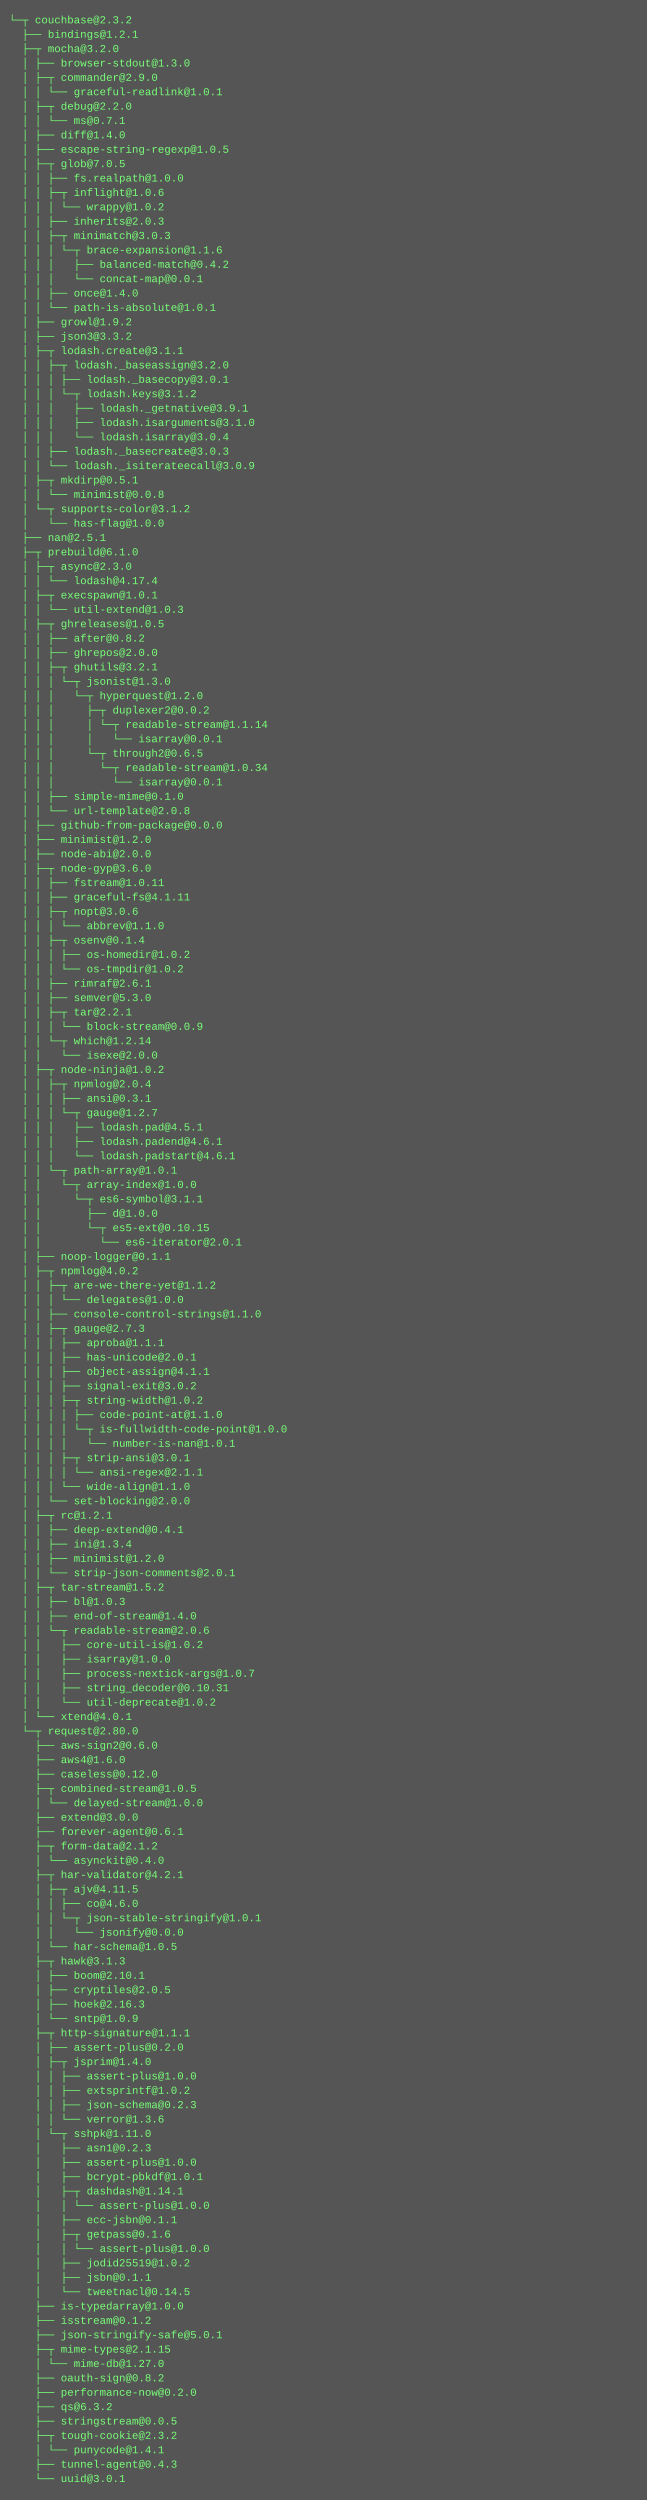
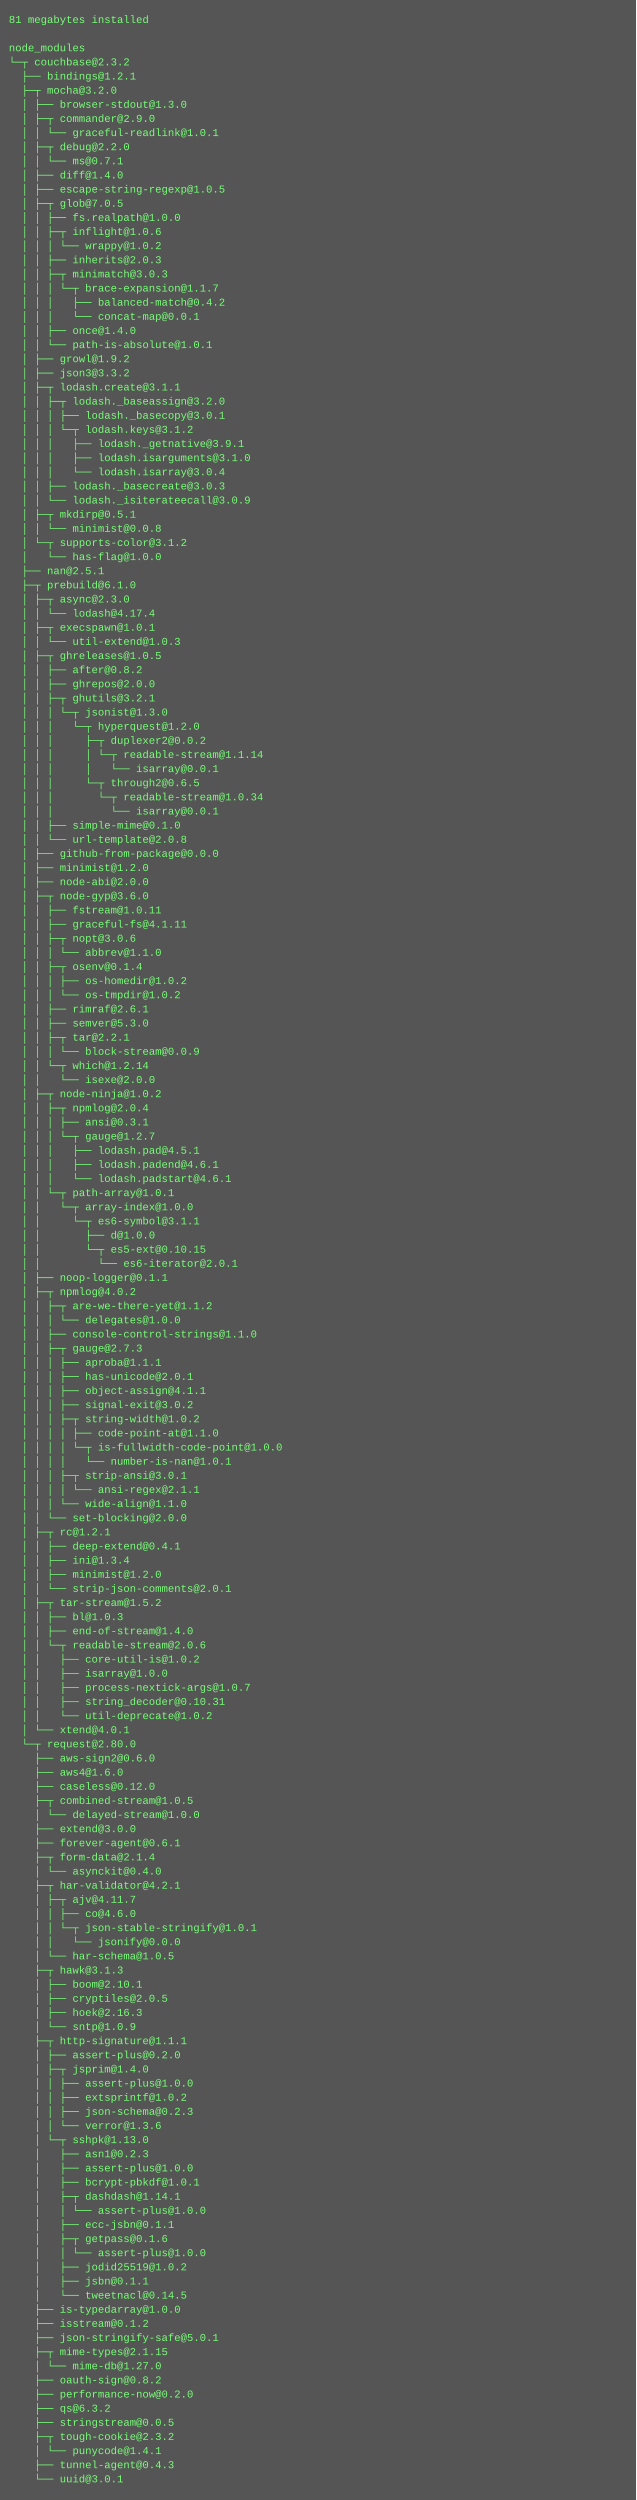
- <svg xmlns="http://www.w3.org/2000/svg" height="2782" width="720">
-   <rect height="2782" fill="#555" width="720" />
+ <svg xmlns="http://www.w3.org/2000/svg" height="2830" width="720">
+   <rect height="2830" fill="#555" width="720" />
  <text fill="#7f7" font-family="Courier New" font-size="12" xml:space="preserve">
-     <tspan x="10" y="26">└─┬ couchbase@2.3.2 </tspan>
-     <tspan x="10" y="42">  ├── bindings@1.2.1 </tspan>
-     <tspan x="10" y="58">  ├─┬ mocha@3.2.0 </tspan>
-     <tspan x="10" y="74">  │ ├── browser-stdout@1.3.0 </tspan>
-     <tspan x="10" y="90">  │ ├─┬ commander@2.9.0 </tspan>
-     <tspan x="10" y="106">  │ │ └── graceful-readlink@1.0.1 </tspan>
-     <tspan x="10" y="122">  │ ├─┬ debug@2.2.0 </tspan>
-     <tspan x="10" y="138">  │ │ └── ms@0.7.1 </tspan>
-     <tspan x="10" y="154">  │ ├── diff@1.4.0 </tspan>
-     <tspan x="10" y="170">  │ ├── escape-string-regexp@1.0.5 </tspan>
-     <tspan x="10" y="186">  │ ├─┬ glob@7.0.5 </tspan>
-     <tspan x="10" y="202">  │ │ ├── fs.realpath@1.0.0 </tspan>
-     <tspan x="10" y="218">  │ │ ├─┬ inflight@1.0.6 </tspan>
-     <tspan x="10" y="234">  │ │ │ └── wrappy@1.0.2 </tspan>
-     <tspan x="10" y="250">  │ │ ├── inherits@2.0.3 </tspan>
-     <tspan x="10" y="266">  │ │ ├─┬ minimatch@3.0.3 </tspan>
-     <tspan x="10" y="282">  │ │ │ └─┬ brace-expansion@1.1.6 </tspan>
-     <tspan x="10" y="298">  │ │ │   ├── balanced-match@0.4.2 </tspan>
-     <tspan x="10" y="314">  │ │ │   └── concat-map@0.0.1 </tspan>
-     <tspan x="10" y="330">  │ │ ├── once@1.4.0 </tspan>
-     <tspan x="10" y="346">  │ │ └── path-is-absolute@1.0.1 </tspan>
-     <tspan x="10" y="362">  │ ├── growl@1.9.2 </tspan>
-     <tspan x="10" y="378">  │ ├── json3@3.3.2 </tspan>
-     <tspan x="10" y="394">  │ ├─┬ lodash.create@3.1.1 </tspan>
-     <tspan x="10" y="410">  │ │ ├─┬ lodash._baseassign@3.2.0 </tspan>
-     <tspan x="10" y="426">  │ │ │ ├── lodash._basecopy@3.0.1 </tspan>
-     <tspan x="10" y="442">  │ │ │ └─┬ lodash.keys@3.1.2 </tspan>
-     <tspan x="10" y="458">  │ │ │   ├── lodash._getnative@3.9.1 </tspan>
-     <tspan x="10" y="474">  │ │ │   ├── lodash.isarguments@3.1.0 </tspan>
-     <tspan x="10" y="490">  │ │ │   └── lodash.isarray@3.0.4 </tspan>
-     <tspan x="10" y="506">  │ │ ├── lodash._basecreate@3.0.3 </tspan>
-     <tspan x="10" y="522">  │ │ └── lodash._isiterateecall@3.0.9 </tspan>
-     <tspan x="10" y="538">  │ ├─┬ mkdirp@0.5.1 </tspan>
-     <tspan x="10" y="554">  │ │ └── minimist@0.0.8 </tspan>
-     <tspan x="10" y="570">  │ └─┬ supports-color@3.1.2 </tspan>
-     <tspan x="10" y="586">  │   └── has-flag@1.0.0 </tspan>
-     <tspan x="10" y="602">  ├── nan@2.5.1 </tspan>
-     <tspan x="10" y="618">  ├─┬ prebuild@6.1.0 </tspan>
-     <tspan x="10" y="634">  │ ├─┬ async@2.3.0 </tspan>
-     <tspan x="10" y="650">  │ │ └── lodash@4.17.4 </tspan>
-     <tspan x="10" y="666">  │ ├─┬ execspawn@1.0.1 </tspan>
-     <tspan x="10" y="682">  │ │ └── util-extend@1.0.3 </tspan>
-     <tspan x="10" y="698">  │ ├─┬ ghreleases@1.0.5 </tspan>
-     <tspan x="10" y="714">  │ │ ├── after@0.8.2 </tspan>
-     <tspan x="10" y="730">  │ │ ├── ghrepos@2.0.0 </tspan>
-     <tspan x="10" y="746">  │ │ ├─┬ ghutils@3.2.1 </tspan>
-     <tspan x="10" y="762">  │ │ │ └─┬ jsonist@1.3.0 </tspan>
-     <tspan x="10" y="778">  │ │ │   └─┬ hyperquest@1.2.0 </tspan>
-     <tspan x="10" y="794">  │ │ │     ├─┬ duplexer2@0.0.2 </tspan>
-     <tspan x="10" y="810">  │ │ │     │ └─┬ readable-stream@1.1.14 </tspan>
-     <tspan x="10" y="826">  │ │ │     │   └── isarray@0.0.1 </tspan>
-     <tspan x="10" y="842">  │ │ │     └─┬ through2@0.6.5 </tspan>
-     <tspan x="10" y="858">  │ │ │       └─┬ readable-stream@1.0.34 </tspan>
-     <tspan x="10" y="874">  │ │ │         └── isarray@0.0.1 </tspan>
-     <tspan x="10" y="890">  │ │ ├── simple-mime@0.1.0 </tspan>
-     <tspan x="10" y="906">  │ │ └── url-template@2.0.8 </tspan>
-     <tspan x="10" y="922">  │ ├── github-from-package@0.0.0 </tspan>
-     <tspan x="10" y="938">  │ ├── minimist@1.2.0 </tspan>
-     <tspan x="10" y="954">  │ ├── node-abi@2.0.0 </tspan>
-     <tspan x="10" y="970">  │ ├─┬ node-gyp@3.6.0 </tspan>
-     <tspan x="10" y="986">  │ │ ├── fstream@1.0.11 </tspan>
-     <tspan x="10" y="1002">  │ │ ├── graceful-fs@4.1.11 </tspan>
-     <tspan x="10" y="1018">  │ │ ├─┬ nopt@3.0.6 </tspan>
-     <tspan x="10" y="1034">  │ │ │ └── abbrev@1.1.0 </tspan>
-     <tspan x="10" y="1050">  │ │ ├─┬ osenv@0.1.4 </tspan>
-     <tspan x="10" y="1066">  │ │ │ ├── os-homedir@1.0.2 </tspan>
-     <tspan x="10" y="1082">  │ │ │ └── os-tmpdir@1.0.2 </tspan>
-     <tspan x="10" y="1098">  │ │ ├── rimraf@2.6.1 </tspan>
-     <tspan x="10" y="1114">  │ │ ├── semver@5.3.0 </tspan>
-     <tspan x="10" y="1130">  │ │ ├─┬ tar@2.2.1 </tspan>
-     <tspan x="10" y="1146">  │ │ │ └── block-stream@0.0.9 </tspan>
-     <tspan x="10" y="1162">  │ │ └─┬ which@1.2.14 </tspan>
-     <tspan x="10" y="1178">  │ │   └── isexe@2.0.0 </tspan>
-     <tspan x="10" y="1194">  │ ├─┬ node-ninja@1.0.2 </tspan>
-     <tspan x="10" y="1210">  │ │ ├─┬ npmlog@2.0.4 </tspan>
-     <tspan x="10" y="1226">  │ │ │ ├── ansi@0.3.1 </tspan>
-     <tspan x="10" y="1242">  │ │ │ └─┬ gauge@1.2.7 </tspan>
-     <tspan x="10" y="1258">  │ │ │   ├── lodash.pad@4.5.1 </tspan>
-     <tspan x="10" y="1274">  │ │ │   ├── lodash.padend@4.6.1 </tspan>
-     <tspan x="10" y="1290">  │ │ │   └── lodash.padstart@4.6.1 </tspan>
-     <tspan x="10" y="1306">  │ │ └─┬ path-array@1.0.1 </tspan>
-     <tspan x="10" y="1322">  │ │   └─┬ array-index@1.0.0 </tspan>
-     <tspan x="10" y="1338">  │ │     └─┬ es6-symbol@3.1.1 </tspan>
-     <tspan x="10" y="1354">  │ │       ├── d@1.0.0 </tspan>
-     <tspan x="10" y="1370">  │ │       └─┬ es5-ext@0.10.15 </tspan>
-     <tspan x="10" y="1386">  │ │         └── es6-iterator@2.0.1 </tspan>
-     <tspan x="10" y="1402">  │ ├── noop-logger@0.1.1 </tspan>
-     <tspan x="10" y="1418">  │ ├─┬ npmlog@4.0.2 </tspan>
-     <tspan x="10" y="1434">  │ │ ├─┬ are-we-there-yet@1.1.2 </tspan>
-     <tspan x="10" y="1450">  │ │ │ └── delegates@1.0.0 </tspan>
-     <tspan x="10" y="1466">  │ │ ├── console-control-strings@1.1.0 </tspan>
-     <tspan x="10" y="1482">  │ │ ├─┬ gauge@2.7.3 </tspan>
-     <tspan x="10" y="1498">  │ │ │ ├── aproba@1.1.1 </tspan>
-     <tspan x="10" y="1514">  │ │ │ ├── has-unicode@2.0.1 </tspan>
-     <tspan x="10" y="1530">  │ │ │ ├── object-assign@4.1.1 </tspan>
-     <tspan x="10" y="1546">  │ │ │ ├── signal-exit@3.0.2 </tspan>
-     <tspan x="10" y="1562">  │ │ │ ├─┬ string-width@1.0.2 </tspan>
-     <tspan x="10" y="1578">  │ │ │ │ ├── code-point-at@1.1.0 </tspan>
-     <tspan x="10" y="1594">  │ │ │ │ └─┬ is-fullwidth-code-point@1.0.0 </tspan>
-     <tspan x="10" y="1610">  │ │ │ │   └── number-is-nan@1.0.1 </tspan>
-     <tspan x="10" y="1626">  │ │ │ ├─┬ strip-ansi@3.0.1 </tspan>
-     <tspan x="10" y="1642">  │ │ │ │ └── ansi-regex@2.1.1 </tspan>
-     <tspan x="10" y="1658">  │ │ │ └── wide-align@1.1.0 </tspan>
-     <tspan x="10" y="1674">  │ │ └── set-blocking@2.0.0 </tspan>
-     <tspan x="10" y="1690">  │ ├─┬ rc@1.2.1 </tspan>
-     <tspan x="10" y="1706">  │ │ ├── deep-extend@0.4.1 </tspan>
-     <tspan x="10" y="1722">  │ │ ├── ini@1.3.4 </tspan>
-     <tspan x="10" y="1738">  │ │ ├── minimist@1.2.0 </tspan>
-     <tspan x="10" y="1754">  │ │ └── strip-json-comments@2.0.1 </tspan>
-     <tspan x="10" y="1770">  │ ├─┬ tar-stream@1.5.2 </tspan>
-     <tspan x="10" y="1786">  │ │ ├── bl@1.0.3 </tspan>
-     <tspan x="10" y="1802">  │ │ ├── end-of-stream@1.4.0 </tspan>
-     <tspan x="10" y="1818">  │ │ └─┬ readable-stream@2.0.6 </tspan>
-     <tspan x="10" y="1834">  │ │   ├── core-util-is@1.0.2 </tspan>
-     <tspan x="10" y="1850">  │ │   ├── isarray@1.0.0 </tspan>
-     <tspan x="10" y="1866">  │ │   ├── process-nextick-args@1.0.7 </tspan>
-     <tspan x="10" y="1882">  │ │   ├── string_decoder@0.10.31 </tspan>
-     <tspan x="10" y="1898">  │ │   └── util-deprecate@1.0.2 </tspan>
-     <tspan x="10" y="1914">  │ └── xtend@4.0.1 </tspan>
-     <tspan x="10" y="1930">  └─┬ request@2.80.0 </tspan>
-     <tspan x="10" y="1946">    ├── aws-sign2@0.6.0 </tspan>
-     <tspan x="10" y="1962">    ├── aws4@1.6.0 </tspan>
-     <tspan x="10" y="1978">    ├── caseless@0.12.0 </tspan>
-     <tspan x="10" y="1994">    ├─┬ combined-stream@1.0.5 </tspan>
-     <tspan x="10" y="2010">    │ └── delayed-stream@1.0.0 </tspan>
-     <tspan x="10" y="2026">    ├── extend@3.0.0 </tspan>
-     <tspan x="10" y="2042">    ├── forever-agent@0.6.1 </tspan>
-     <tspan x="10" y="2058">    ├─┬ form-data@2.1.2 </tspan>
-     <tspan x="10" y="2074">    │ └── asynckit@0.4.0 </tspan>
-     <tspan x="10" y="2090">    ├─┬ har-validator@4.2.1 </tspan>
-     <tspan x="10" y="2106">    │ ├─┬ ajv@4.11.5 </tspan>
-     <tspan x="10" y="2122">    │ │ ├── co@4.6.0 </tspan>
-     <tspan x="10" y="2138">    │ │ └─┬ json-stable-stringify@1.0.1 </tspan>
-     <tspan x="10" y="2154">    │ │   └── jsonify@0.0.0 </tspan>
-     <tspan x="10" y="2170">    │ └── har-schema@1.0.5 </tspan>
-     <tspan x="10" y="2186">    ├─┬ hawk@3.1.3 </tspan>
-     <tspan x="10" y="2202">    │ ├── boom@2.10.1 </tspan>
-     <tspan x="10" y="2218">    │ ├── cryptiles@2.0.5 </tspan>
-     <tspan x="10" y="2234">    │ ├── hoek@2.16.3 </tspan>
-     <tspan x="10" y="2250">    │ └── sntp@1.0.9 </tspan>
-     <tspan x="10" y="2266">    ├─┬ http-signature@1.1.1 </tspan>
-     <tspan x="10" y="2282">    │ ├── assert-plus@0.2.0 </tspan>
-     <tspan x="10" y="2298">    │ ├─┬ jsprim@1.4.0 </tspan>
-     <tspan x="10" y="2314">    │ │ ├── assert-plus@1.0.0 </tspan>
-     <tspan x="10" y="2330">    │ │ ├── extsprintf@1.0.2 </tspan>
-     <tspan x="10" y="2346">    │ │ ├── json-schema@0.2.3 </tspan>
-     <tspan x="10" y="2362">    │ │ └── verror@1.3.6 </tspan>
-     <tspan x="10" y="2378">    │ └─┬ sshpk@1.11.0 </tspan>
-     <tspan x="10" y="2394">    │   ├── asn1@0.2.3 </tspan>
-     <tspan x="10" y="2410">    │   ├── assert-plus@1.0.0 </tspan>
-     <tspan x="10" y="2426">    │   ├── bcrypt-pbkdf@1.0.1 </tspan>
-     <tspan x="10" y="2442">    │   ├─┬ dashdash@1.14.1 </tspan>
-     <tspan x="10" y="2458">    │   │ └── assert-plus@1.0.0 </tspan>
-     <tspan x="10" y="2474">    │   ├── ecc-jsbn@0.1.1 </tspan>
-     <tspan x="10" y="2490">    │   ├─┬ getpass@0.1.6 </tspan>
+     <tspan x="10" y="26">81 megabytes installed</tspan>
+     <tspan x="10" y="42" />
+     <tspan x="10" y="58">node_modules</tspan>
+     <tspan x="10" y="74">└─┬ couchbase@2.3.2 </tspan>
+     <tspan x="10" y="90">  ├── bindings@1.2.1 </tspan>
+     <tspan x="10" y="106">  ├─┬ mocha@3.2.0 </tspan>
+     <tspan x="10" y="122">  │ ├── browser-stdout@1.3.0 </tspan>
+     <tspan x="10" y="138">  │ ├─┬ commander@2.9.0 </tspan>
+     <tspan x="10" y="154">  │ │ └── graceful-readlink@1.0.1 </tspan>
+     <tspan x="10" y="170">  │ ├─┬ debug@2.2.0 </tspan>
+     <tspan x="10" y="186">  │ │ └── ms@0.7.1 </tspan>
+     <tspan x="10" y="202">  │ ├── diff@1.4.0 </tspan>
+     <tspan x="10" y="218">  │ ├── escape-string-regexp@1.0.5 </tspan>
+     <tspan x="10" y="234">  │ ├─┬ glob@7.0.5 </tspan>
+     <tspan x="10" y="250">  │ │ ├── fs.realpath@1.0.0 </tspan>
+     <tspan x="10" y="266">  │ │ ├─┬ inflight@1.0.6 </tspan>
+     <tspan x="10" y="282">  │ │ │ └── wrappy@1.0.2 </tspan>
+     <tspan x="10" y="298">  │ │ ├── inherits@2.0.3 </tspan>
+     <tspan x="10" y="314">  │ │ ├─┬ minimatch@3.0.3 </tspan>
+     <tspan x="10" y="330">  │ │ │ └─┬ brace-expansion@1.1.7 </tspan>
+     <tspan x="10" y="346">  │ │ │   ├── balanced-match@0.4.2 </tspan>
+     <tspan x="10" y="362">  │ │ │   └── concat-map@0.0.1 </tspan>
+     <tspan x="10" y="378">  │ │ ├── once@1.4.0 </tspan>
+     <tspan x="10" y="394">  │ │ └── path-is-absolute@1.0.1 </tspan>
+     <tspan x="10" y="410">  │ ├── growl@1.9.2 </tspan>
+     <tspan x="10" y="426">  │ ├── json3@3.3.2 </tspan>
+     <tspan x="10" y="442">  │ ├─┬ lodash.create@3.1.1 </tspan>
+     <tspan x="10" y="458">  │ │ ├─┬ lodash._baseassign@3.2.0 </tspan>
+     <tspan x="10" y="474">  │ │ │ ├── lodash._basecopy@3.0.1 </tspan>
+     <tspan x="10" y="490">  │ │ │ └─┬ lodash.keys@3.1.2 </tspan>
+     <tspan x="10" y="506">  │ │ │   ├── lodash._getnative@3.9.1 </tspan>
+     <tspan x="10" y="522">  │ │ │   ├── lodash.isarguments@3.1.0 </tspan>
+     <tspan x="10" y="538">  │ │ │   └── lodash.isarray@3.0.4 </tspan>
+     <tspan x="10" y="554">  │ │ ├── lodash._basecreate@3.0.3 </tspan>
+     <tspan x="10" y="570">  │ │ └── lodash._isiterateecall@3.0.9 </tspan>
+     <tspan x="10" y="586">  │ ├─┬ mkdirp@0.5.1 </tspan>
+     <tspan x="10" y="602">  │ │ └── minimist@0.0.8 </tspan>
+     <tspan x="10" y="618">  │ └─┬ supports-color@3.1.2 </tspan>
+     <tspan x="10" y="634">  │   └── has-flag@1.0.0 </tspan>
+     <tspan x="10" y="650">  ├── nan@2.5.1 </tspan>
+     <tspan x="10" y="666">  ├─┬ prebuild@6.1.0 </tspan>
+     <tspan x="10" y="682">  │ ├─┬ async@2.3.0 </tspan>
+     <tspan x="10" y="698">  │ │ └── lodash@4.17.4 </tspan>
+     <tspan x="10" y="714">  │ ├─┬ execspawn@1.0.1 </tspan>
+     <tspan x="10" y="730">  │ │ └── util-extend@1.0.3 </tspan>
+     <tspan x="10" y="746">  │ ├─┬ ghreleases@1.0.5 </tspan>
+     <tspan x="10" y="762">  │ │ ├── after@0.8.2 </tspan>
+     <tspan x="10" y="778">  │ │ ├── ghrepos@2.0.0 </tspan>
+     <tspan x="10" y="794">  │ │ ├─┬ ghutils@3.2.1 </tspan>
+     <tspan x="10" y="810">  │ │ │ └─┬ jsonist@1.3.0 </tspan>
+     <tspan x="10" y="826">  │ │ │   └─┬ hyperquest@1.2.0 </tspan>
+     <tspan x="10" y="842">  │ │ │     ├─┬ duplexer2@0.0.2 </tspan>
+     <tspan x="10" y="858">  │ │ │     │ └─┬ readable-stream@1.1.14 </tspan>
+     <tspan x="10" y="874">  │ │ │     │   └── isarray@0.0.1 </tspan>
+     <tspan x="10" y="890">  │ │ │     └─┬ through2@0.6.5 </tspan>
+     <tspan x="10" y="906">  │ │ │       └─┬ readable-stream@1.0.34 </tspan>
+     <tspan x="10" y="922">  │ │ │         └── isarray@0.0.1 </tspan>
+     <tspan x="10" y="938">  │ │ ├── simple-mime@0.1.0 </tspan>
+     <tspan x="10" y="954">  │ │ └── url-template@2.0.8 </tspan>
+     <tspan x="10" y="970">  │ ├── github-from-package@0.0.0 </tspan>
+     <tspan x="10" y="986">  │ ├── minimist@1.2.0 </tspan>
+     <tspan x="10" y="1002">  │ ├── node-abi@2.0.0 </tspan>
+     <tspan x="10" y="1018">  │ ├─┬ node-gyp@3.6.0 </tspan>
+     <tspan x="10" y="1034">  │ │ ├── fstream@1.0.11 </tspan>
+     <tspan x="10" y="1050">  │ │ ├── graceful-fs@4.1.11 </tspan>
+     <tspan x="10" y="1066">  │ │ ├─┬ nopt@3.0.6 </tspan>
+     <tspan x="10" y="1082">  │ │ │ └── abbrev@1.1.0 </tspan>
+     <tspan x="10" y="1098">  │ │ ├─┬ osenv@0.1.4 </tspan>
+     <tspan x="10" y="1114">  │ │ │ ├── os-homedir@1.0.2 </tspan>
+     <tspan x="10" y="1130">  │ │ │ └── os-tmpdir@1.0.2 </tspan>
+     <tspan x="10" y="1146">  │ │ ├── rimraf@2.6.1 </tspan>
+     <tspan x="10" y="1162">  │ │ ├── semver@5.3.0 </tspan>
+     <tspan x="10" y="1178">  │ │ ├─┬ tar@2.2.1 </tspan>
+     <tspan x="10" y="1194">  │ │ │ └── block-stream@0.0.9 </tspan>
+     <tspan x="10" y="1210">  │ │ └─┬ which@1.2.14 </tspan>
+     <tspan x="10" y="1226">  │ │   └── isexe@2.0.0 </tspan>
+     <tspan x="10" y="1242">  │ ├─┬ node-ninja@1.0.2 </tspan>
+     <tspan x="10" y="1258">  │ │ ├─┬ npmlog@2.0.4 </tspan>
+     <tspan x="10" y="1274">  │ │ │ ├── ansi@0.3.1 </tspan>
+     <tspan x="10" y="1290">  │ │ │ └─┬ gauge@1.2.7 </tspan>
+     <tspan x="10" y="1306">  │ │ │   ├── lodash.pad@4.5.1 </tspan>
+     <tspan x="10" y="1322">  │ │ │   ├── lodash.padend@4.6.1 </tspan>
+     <tspan x="10" y="1338">  │ │ │   └── lodash.padstart@4.6.1 </tspan>
+     <tspan x="10" y="1354">  │ │ └─┬ path-array@1.0.1 </tspan>
+     <tspan x="10" y="1370">  │ │   └─┬ array-index@1.0.0 </tspan>
+     <tspan x="10" y="1386">  │ │     └─┬ es6-symbol@3.1.1 </tspan>
+     <tspan x="10" y="1402">  │ │       ├── d@1.0.0 </tspan>
+     <tspan x="10" y="1418">  │ │       └─┬ es5-ext@0.10.15 </tspan>
+     <tspan x="10" y="1434">  │ │         └── es6-iterator@2.0.1 </tspan>
+     <tspan x="10" y="1450">  │ ├── noop-logger@0.1.1 </tspan>
+     <tspan x="10" y="1466">  │ ├─┬ npmlog@4.0.2 </tspan>
+     <tspan x="10" y="1482">  │ │ ├─┬ are-we-there-yet@1.1.2 </tspan>
+     <tspan x="10" y="1498">  │ │ │ └── delegates@1.0.0 </tspan>
+     <tspan x="10" y="1514">  │ │ ├── console-control-strings@1.1.0 </tspan>
+     <tspan x="10" y="1530">  │ │ ├─┬ gauge@2.7.3 </tspan>
+     <tspan x="10" y="1546">  │ │ │ ├── aproba@1.1.1 </tspan>
+     <tspan x="10" y="1562">  │ │ │ ├── has-unicode@2.0.1 </tspan>
+     <tspan x="10" y="1578">  │ │ │ ├── object-assign@4.1.1 </tspan>
+     <tspan x="10" y="1594">  │ │ │ ├── signal-exit@3.0.2 </tspan>
+     <tspan x="10" y="1610">  │ │ │ ├─┬ string-width@1.0.2 </tspan>
+     <tspan x="10" y="1626">  │ │ │ │ ├── code-point-at@1.1.0 </tspan>
+     <tspan x="10" y="1642">  │ │ │ │ └─┬ is-fullwidth-code-point@1.0.0 </tspan>
+     <tspan x="10" y="1658">  │ │ │ │   └── number-is-nan@1.0.1 </tspan>
+     <tspan x="10" y="1674">  │ │ │ ├─┬ strip-ansi@3.0.1 </tspan>
+     <tspan x="10" y="1690">  │ │ │ │ └── ansi-regex@2.1.1 </tspan>
+     <tspan x="10" y="1706">  │ │ │ └── wide-align@1.1.0 </tspan>
+     <tspan x="10" y="1722">  │ │ └── set-blocking@2.0.0 </tspan>
+     <tspan x="10" y="1738">  │ ├─┬ rc@1.2.1 </tspan>
+     <tspan x="10" y="1754">  │ │ ├── deep-extend@0.4.1 </tspan>
+     <tspan x="10" y="1770">  │ │ ├── ini@1.3.4 </tspan>
+     <tspan x="10" y="1786">  │ │ ├── minimist@1.2.0 </tspan>
+     <tspan x="10" y="1802">  │ │ └── strip-json-comments@2.0.1 </tspan>
+     <tspan x="10" y="1818">  │ ├─┬ tar-stream@1.5.2 </tspan>
+     <tspan x="10" y="1834">  │ │ ├── bl@1.0.3 </tspan>
+     <tspan x="10" y="1850">  │ │ ├── end-of-stream@1.4.0 </tspan>
+     <tspan x="10" y="1866">  │ │ └─┬ readable-stream@2.0.6 </tspan>
+     <tspan x="10" y="1882">  │ │   ├── core-util-is@1.0.2 </tspan>
+     <tspan x="10" y="1898">  │ │   ├── isarray@1.0.0 </tspan>
+     <tspan x="10" y="1914">  │ │   ├── process-nextick-args@1.0.7 </tspan>
+     <tspan x="10" y="1930">  │ │   ├── string_decoder@0.10.31 </tspan>
+     <tspan x="10" y="1946">  │ │   └── util-deprecate@1.0.2 </tspan>
+     <tspan x="10" y="1962">  │ └── xtend@4.0.1 </tspan>
+     <tspan x="10" y="1978">  └─┬ request@2.80.0 </tspan>
+     <tspan x="10" y="1994">    ├── aws-sign2@0.6.0 </tspan>
+     <tspan x="10" y="2010">    ├── aws4@1.6.0 </tspan>
+     <tspan x="10" y="2026">    ├── caseless@0.12.0 </tspan>
+     <tspan x="10" y="2042">    ├─┬ combined-stream@1.0.5 </tspan>
+     <tspan x="10" y="2058">    │ └── delayed-stream@1.0.0 </tspan>
+     <tspan x="10" y="2074">    ├── extend@3.0.0 </tspan>
+     <tspan x="10" y="2090">    ├── forever-agent@0.6.1 </tspan>
+     <tspan x="10" y="2106">    ├─┬ form-data@2.1.4 </tspan>
+     <tspan x="10" y="2122">    │ └── asynckit@0.4.0 </tspan>
+     <tspan x="10" y="2138">    ├─┬ har-validator@4.2.1 </tspan>
+     <tspan x="10" y="2154">    │ ├─┬ ajv@4.11.7 </tspan>
+     <tspan x="10" y="2170">    │ │ ├── co@4.6.0 </tspan>
+     <tspan x="10" y="2186">    │ │ └─┬ json-stable-stringify@1.0.1 </tspan>
+     <tspan x="10" y="2202">    │ │   └── jsonify@0.0.0 </tspan>
+     <tspan x="10" y="2218">    │ └── har-schema@1.0.5 </tspan>
+     <tspan x="10" y="2234">    ├─┬ hawk@3.1.3 </tspan>
+     <tspan x="10" y="2250">    │ ├── boom@2.10.1 </tspan>
+     <tspan x="10" y="2266">    │ ├── cryptiles@2.0.5 </tspan>
+     <tspan x="10" y="2282">    │ ├── hoek@2.16.3 </tspan>
+     <tspan x="10" y="2298">    │ └── sntp@1.0.9 </tspan>
+     <tspan x="10" y="2314">    ├─┬ http-signature@1.1.1 </tspan>
+     <tspan x="10" y="2330">    │ ├── assert-plus@0.2.0 </tspan>
+     <tspan x="10" y="2346">    │ ├─┬ jsprim@1.4.0 </tspan>
+     <tspan x="10" y="2362">    │ │ ├── assert-plus@1.0.0 </tspan>
+     <tspan x="10" y="2378">    │ │ ├── extsprintf@1.0.2 </tspan>
+     <tspan x="10" y="2394">    │ │ ├── json-schema@0.2.3 </tspan>
+     <tspan x="10" y="2410">    │ │ └── verror@1.3.6 </tspan>
+     <tspan x="10" y="2426">    │ └─┬ sshpk@1.13.0 </tspan>
+     <tspan x="10" y="2442">    │   ├── asn1@0.2.3 </tspan>
+     <tspan x="10" y="2458">    │   ├── assert-plus@1.0.0 </tspan>
+     <tspan x="10" y="2474">    │   ├── bcrypt-pbkdf@1.0.1 </tspan>
+     <tspan x="10" y="2490">    │   ├─┬ dashdash@1.14.1 </tspan>
    <tspan x="10" y="2506">    │   │ └── assert-plus@1.0.0 </tspan>
-     <tspan x="10" y="2522">    │   ├── jodid25519@1.0.2 </tspan>
-     <tspan x="10" y="2538">    │   ├── jsbn@0.1.1 </tspan>
-     <tspan x="10" y="2554">    │   └── tweetnacl@0.14.5 </tspan>
-     <tspan x="10" y="2570">    ├── is-typedarray@1.0.0 </tspan>
-     <tspan x="10" y="2586">    ├── isstream@0.1.2 </tspan>
-     <tspan x="10" y="2602">    ├── json-stringify-safe@5.0.1 </tspan>
-     <tspan x="10" y="2618">    ├─┬ mime-types@2.1.15 </tspan>
-     <tspan x="10" y="2634">    │ └── mime-db@1.27.0 </tspan>
-     <tspan x="10" y="2650">    ├── oauth-sign@0.8.2 </tspan>
-     <tspan x="10" y="2666">    ├── performance-now@0.2.0 </tspan>
-     <tspan x="10" y="2682">    ├── qs@6.3.2 </tspan>
-     <tspan x="10" y="2698">    ├── stringstream@0.0.5 </tspan>
-     <tspan x="10" y="2714">    ├─┬ tough-cookie@2.3.2 </tspan>
-     <tspan x="10" y="2730">    │ └── punycode@1.4.1 </tspan>
-     <tspan x="10" y="2746">    ├── tunnel-agent@0.4.3 </tspan>
-     <tspan x="10" y="2762">    └── uuid@3.0.1</tspan>
+     <tspan x="10" y="2522">    │   ├── ecc-jsbn@0.1.1 </tspan>
+     <tspan x="10" y="2538">    │   ├─┬ getpass@0.1.6 </tspan>
+     <tspan x="10" y="2554">    │   │ └── assert-plus@1.0.0 </tspan>
+     <tspan x="10" y="2570">    │   ├── jodid25519@1.0.2 </tspan>
+     <tspan x="10" y="2586">    │   ├── jsbn@0.1.1 </tspan>
+     <tspan x="10" y="2602">    │   └── tweetnacl@0.14.5 </tspan>
+     <tspan x="10" y="2618">    ├── is-typedarray@1.0.0 </tspan>
+     <tspan x="10" y="2634">    ├── isstream@0.1.2 </tspan>
+     <tspan x="10" y="2650">    ├── json-stringify-safe@5.0.1 </tspan>
+     <tspan x="10" y="2666">    ├─┬ mime-types@2.1.15 </tspan>
+     <tspan x="10" y="2682">    │ └── mime-db@1.27.0 </tspan>
+     <tspan x="10" y="2698">    ├── oauth-sign@0.8.2 </tspan>
+     <tspan x="10" y="2714">    ├── performance-now@0.2.0 </tspan>
+     <tspan x="10" y="2730">    ├── qs@6.3.2 </tspan>
+     <tspan x="10" y="2746">    ├── stringstream@0.0.5 </tspan>
+     <tspan x="10" y="2762">    ├─┬ tough-cookie@2.3.2 </tspan>
+     <tspan x="10" y="2778">    │ └── punycode@1.4.1 </tspan>
+     <tspan x="10" y="2794">    ├── tunnel-agent@0.4.3 </tspan>
+     <tspan x="10" y="2810">    └── uuid@3.0.1</tspan>
  </text>
</svg>
